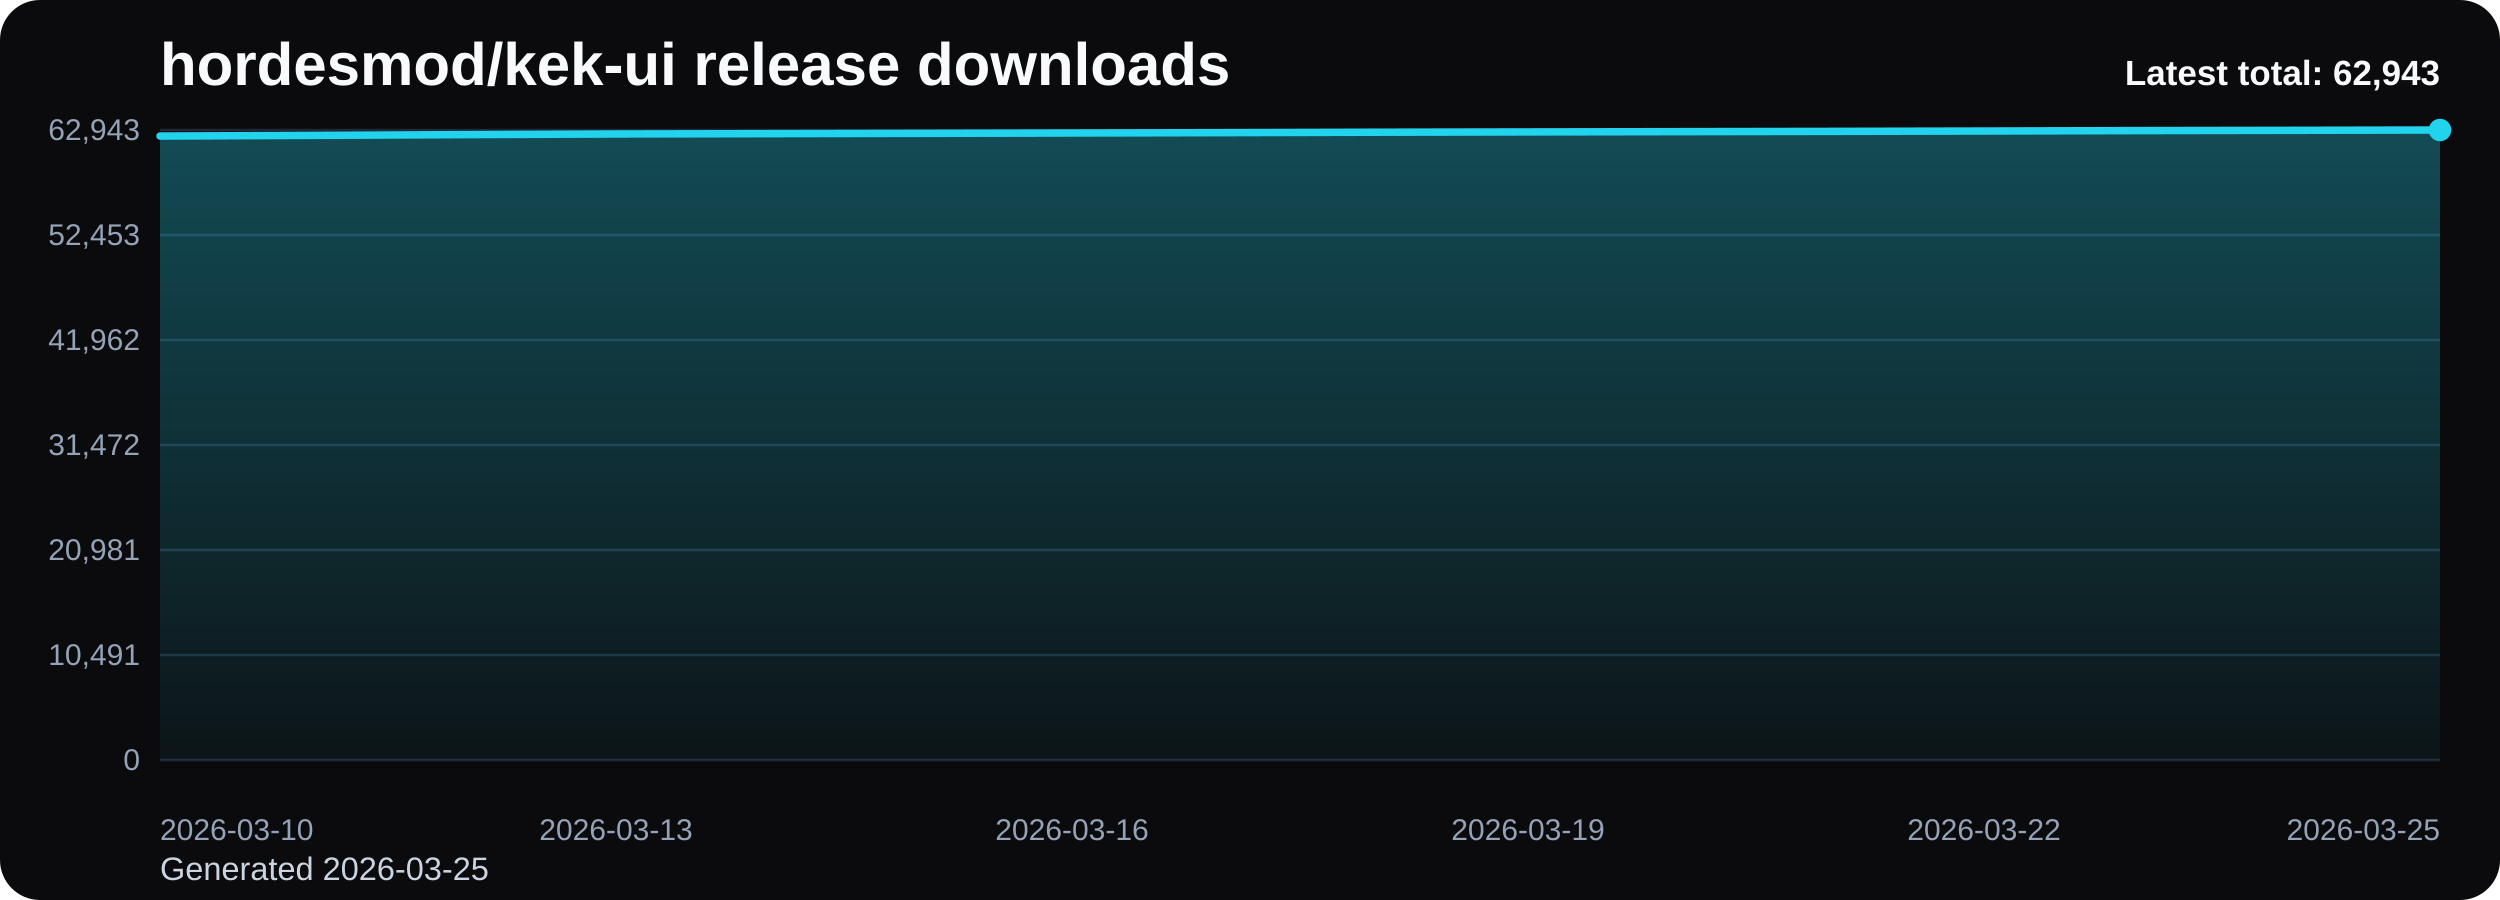
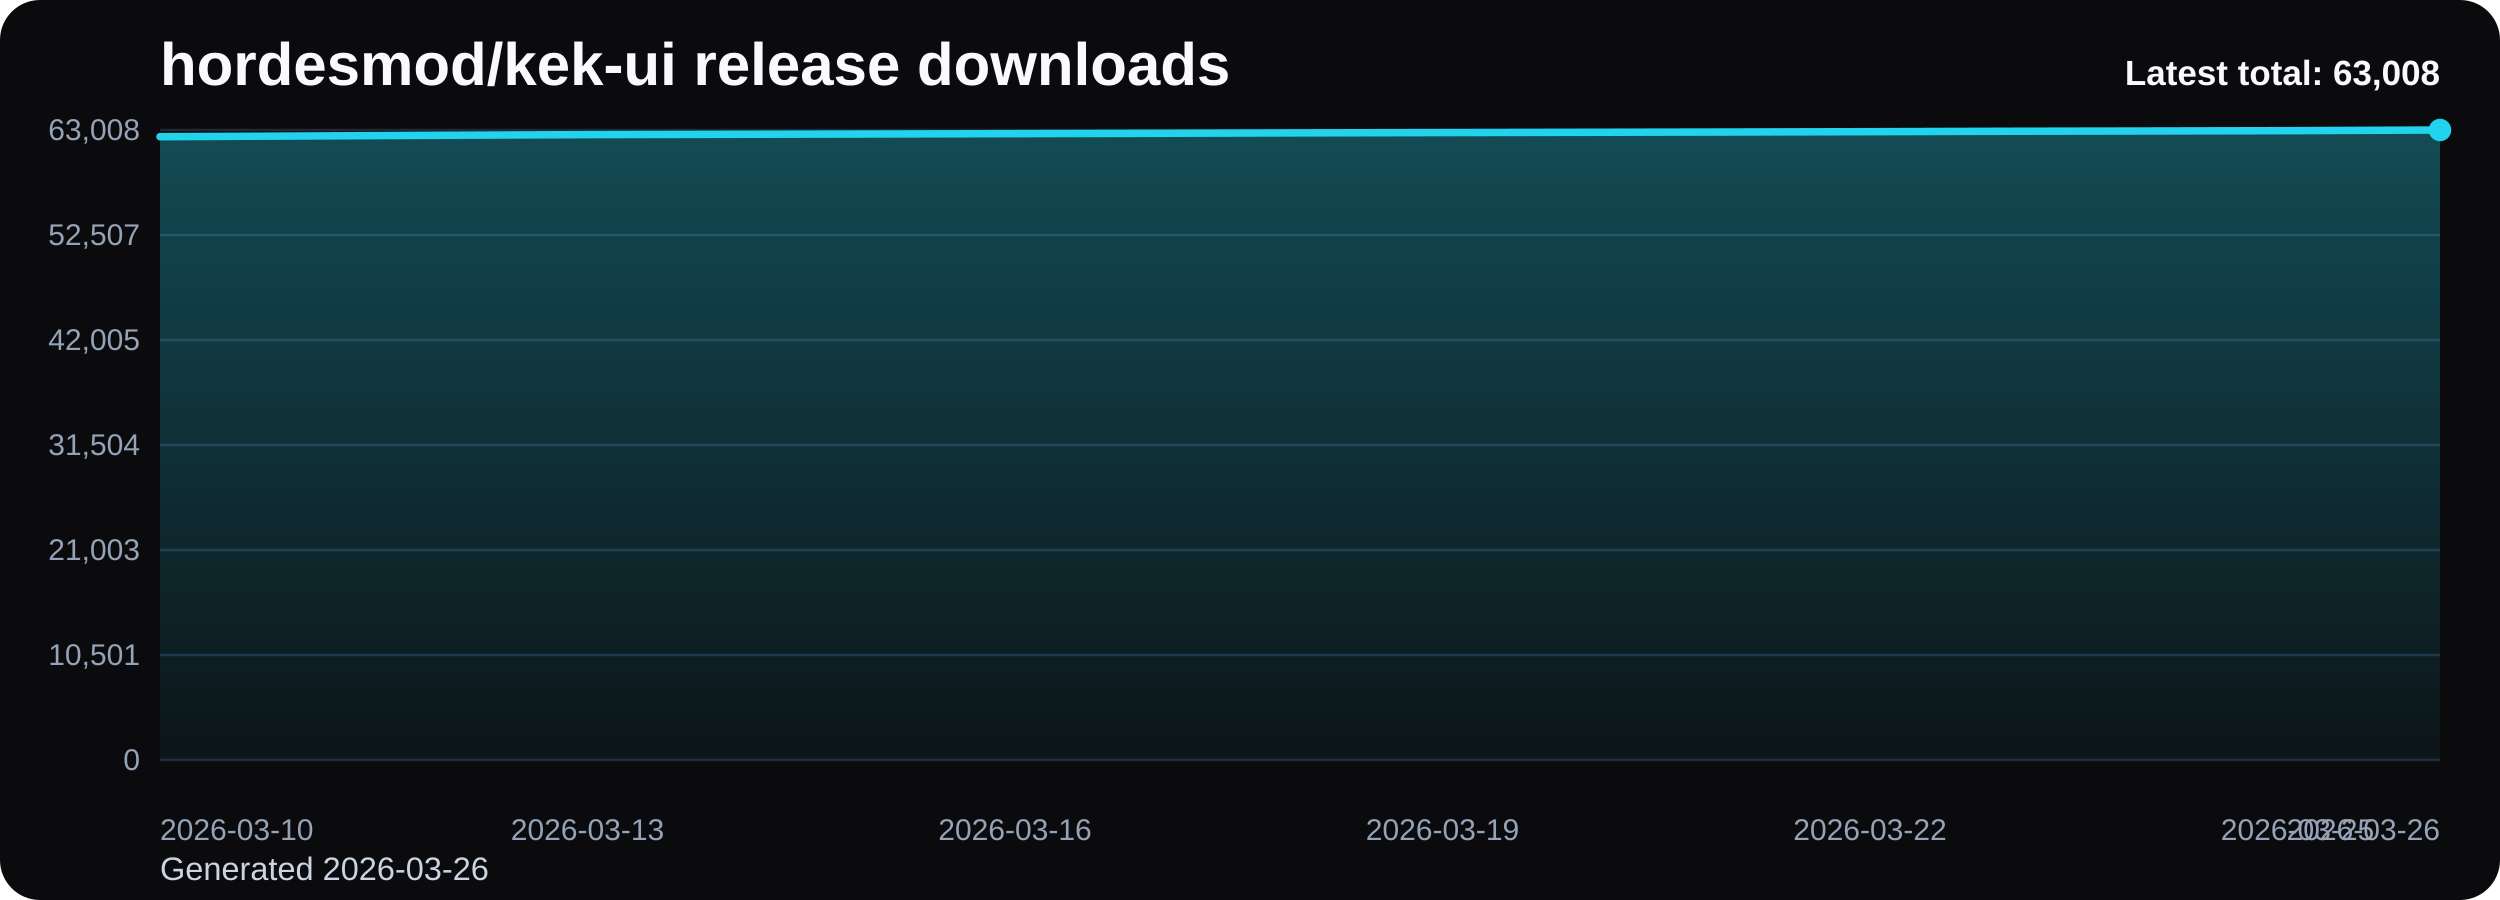
<svg xmlns="http://www.w3.org/2000/svg" viewBox="0 0 1000 360" role="img" aria-label="hordesmod/kek-ui release downloads chart">
  <defs>
    <linearGradient id="fill-total-trend-black" x1="0" y1="0" x2="0" y2="1">
      <stop offset="0%" stop-color="#22d3ee" stop-opacity="0.32" />
      <stop offset="100%" stop-color="#22d3ee" stop-opacity="0.05" />
    </linearGradient>
    <style>
      .bg { fill: #0b0b0d; }
      .title { font: 700 24px Arial, sans-serif; fill: #f8fafc; }
      .sub { font: 400 13px Arial, sans-serif; fill: #cbd5e1; }
      .grid { stroke: #1f2937; stroke-width: 1; }
      .axis { font: 400 12px Arial, sans-serif; fill: #94a3b8; }
      .line { fill: none; stroke: #22d3ee; stroke-width: 3; stroke-linecap: round; stroke-linejoin: round; }
      .dot { fill: #22d3ee; }
      .value { font: 600 11px Arial, sans-serif; fill: #cbd5e1; }
      .latest { font: 700 14px Arial, sans-serif; fill: #f8fafc; }
    </style>
  </defs>
  <rect class="bg" x="0" y="0" width="1000" height="360" rx="16" />
  <text class="title" x="64" y="34">hordesmod/kek-ui release downloads</text>
-   <text class="sub" x="64" y="352">Generated 2026-03-25</text>
+   <text class="sub" x="64" y="352">Generated 2026-03-26</text>
  <line x1="64" y1="52.00" x2="976" y2="52.00" class="grid" />
-   <text x="56" y="56.00" text-anchor="end" class="axis">62,943</text>
+   <text x="56" y="56.00" text-anchor="end" class="axis">63,008</text>
  <line x1="64" y1="94.00" x2="976" y2="94.00" class="grid" />
-   <text x="56" y="98.00" text-anchor="end" class="axis">52,453</text>
+   <text x="56" y="98.00" text-anchor="end" class="axis">52,507</text>
  <line x1="64" y1="136.00" x2="976" y2="136.00" class="grid" />
-   <text x="56" y="140.00" text-anchor="end" class="axis">41,962</text>
+   <text x="56" y="140.00" text-anchor="end" class="axis">42,005</text>
  <line x1="64" y1="178.00" x2="976" y2="178.00" class="grid" />
-   <text x="56" y="182.00" text-anchor="end" class="axis">31,472</text>
+   <text x="56" y="182.00" text-anchor="end" class="axis">31,504</text>
  <line x1="64" y1="220.00" x2="976" y2="220.00" class="grid" />
-   <text x="56" y="224.00" text-anchor="end" class="axis">20,981</text>
+   <text x="56" y="224.00" text-anchor="end" class="axis">21,003</text>
  <line x1="64" y1="262.00" x2="976" y2="262.00" class="grid" />
-   <text x="56" y="266.00" text-anchor="end" class="axis">10,491</text>
+   <text x="56" y="266.00" text-anchor="end" class="axis">10,501</text>
  <line x1="64" y1="304.00" x2="976" y2="304.00" class="grid" />
  <text x="56" y="308.00" text-anchor="end" class="axis">0</text>
-   <path d="M 64.00 304 L 64.00 54.42 L 124.80 54.15 L 185.60 53.85 L 246.40 53.59 L 307.20 53.46 L 368.00 53.34 L 428.80 53.20 L 489.60 53.06 L 550.40 52.89 L 611.20 52.77 L 672.00 52.66 L 732.80 52.55 L 793.60 52.41 L 854.40 52.24 L 915.20 52.13 L 976.00 52.00 L 976.00 304 Z" fill="url(#fill-total-trend-black)" />
-   <polyline class="line" points="64.00,54.42 124.80,54.15 185.60,53.85 246.40,53.59 307.20,53.46 368.00,53.34 428.80,53.20 489.60,53.06 550.40,52.89 611.20,52.77 672.00,52.66 732.80,52.55 793.60,52.41 854.40,52.24 915.20,52.13 976.00,52.00" />
+   <path d="M 64.00 304 L 64.00 54.68 L 121.00 54.40 L 178.00 54.10 L 235.00 53.85 L 292.00 53.72 L 349.00 53.60 L 406.00 53.46 L 463.00 53.32 L 520.00 53.15 L 577.00 53.03 L 634.00 52.92 L 691.00 52.81 L 748.00 52.67 L 805.00 52.50 L 862.00 52.39 L 919.00 52.26 L 976.00 52.00 L 976.00 304 Z" fill="url(#fill-total-trend-black)" />
+   <polyline class="line" points="64.00,54.68 121.00,54.40 178.00,54.10 235.00,53.85 292.00,53.72 349.00,53.60 406.00,53.46 463.00,53.32 520.00,53.15 577.00,53.03 634.00,52.92 691.00,52.81 748.00,52.67 805.00,52.50 862.00,52.39 919.00,52.26 976.00,52.00" />
  <circle class="dot" cx="976.00" cy="52.00" r="4.5" />
  <text class="axis" x="64.00" y="336" text-anchor="start">2026-03-10</text>
-   <text class="axis" x="246.40" y="336" text-anchor="middle">2026-03-13</text>
-   <text class="axis" x="428.80" y="336" text-anchor="middle">2026-03-16</text>
-   <text class="axis" x="611.20" y="336" text-anchor="middle">2026-03-19</text>
-   <text class="axis" x="793.60" y="336" text-anchor="middle">2026-03-22</text>
-   <text class="axis" x="976.00" y="336" text-anchor="end">2026-03-25</text>
-   <text class="latest" x="976" y="34" text-anchor="end">Latest total: 62,943</text>
+   <text class="axis" x="235.00" y="336" text-anchor="middle">2026-03-13</text>
+   <text class="axis" x="406.00" y="336" text-anchor="middle">2026-03-16</text>
+   <text class="axis" x="577.00" y="336" text-anchor="middle">2026-03-19</text>
+   <text class="axis" x="748.00" y="336" text-anchor="middle">2026-03-22</text>
+   <text class="axis" x="919.00" y="336" text-anchor="middle">2026-03-25</text>
+   <text class="axis" x="976.00" y="336" text-anchor="end">2026-03-26</text>
+   <text class="latest" x="976" y="34" text-anchor="end">Latest total: 63,008</text>
</svg>
